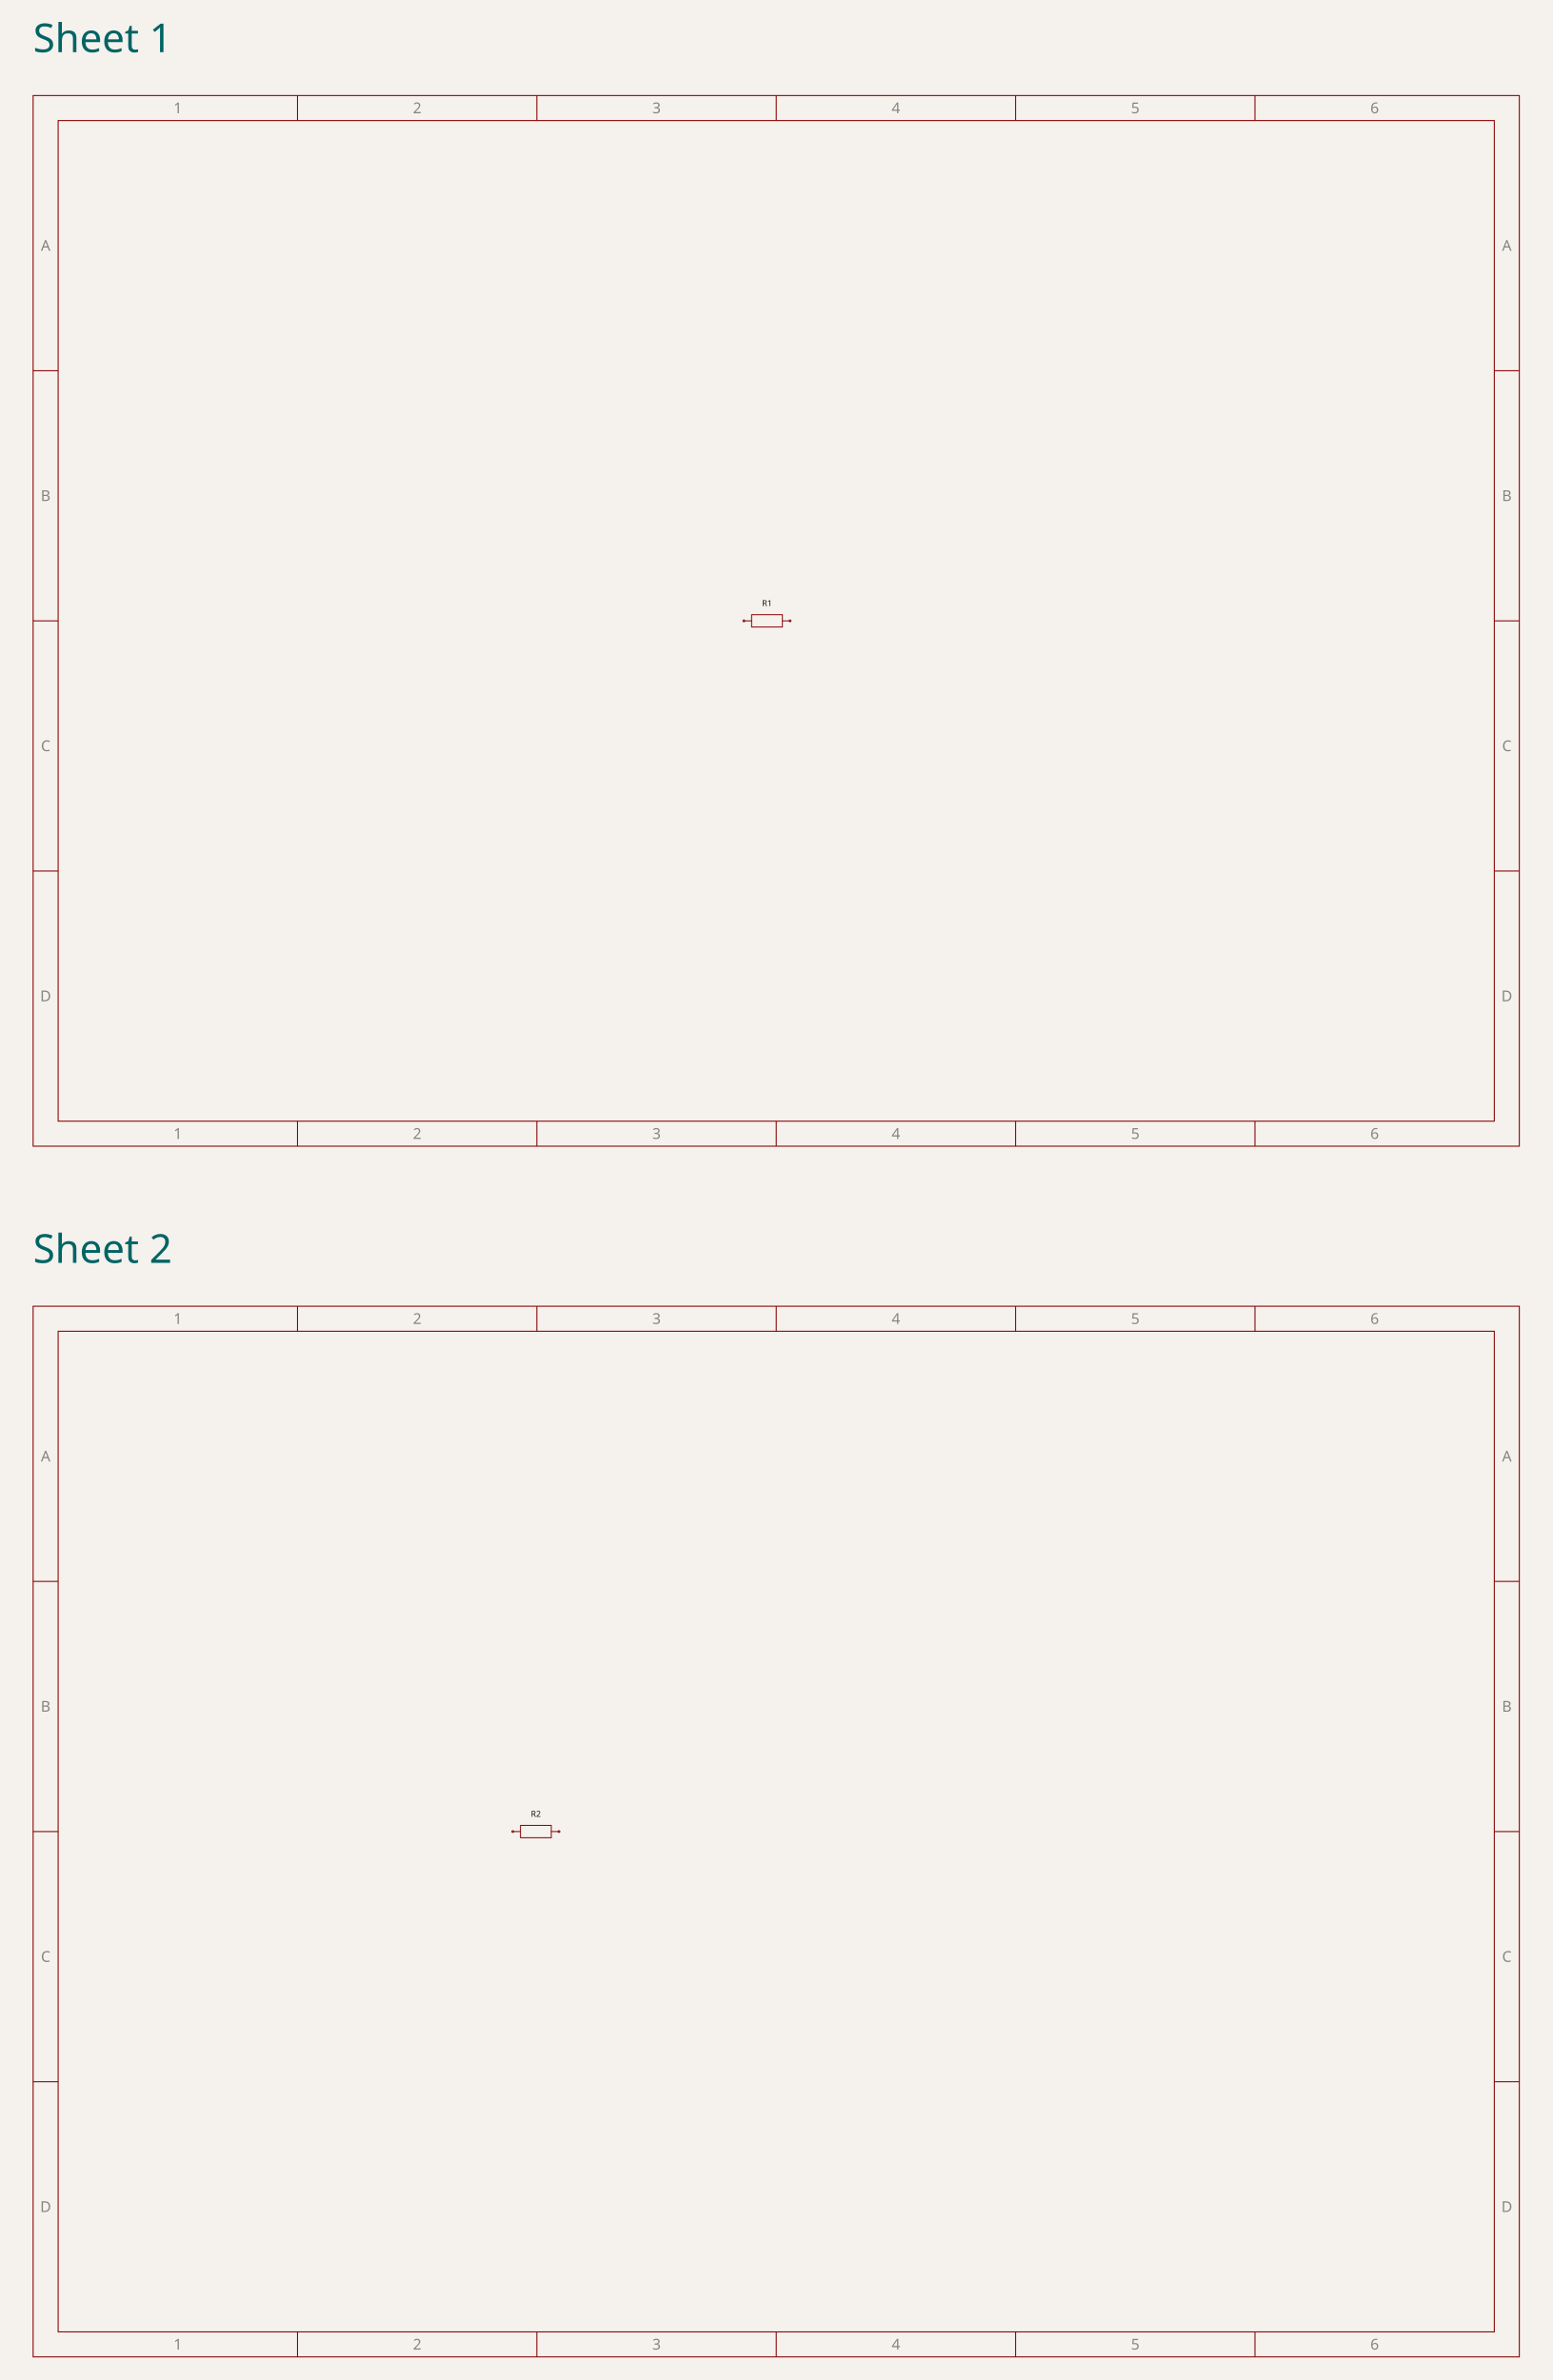
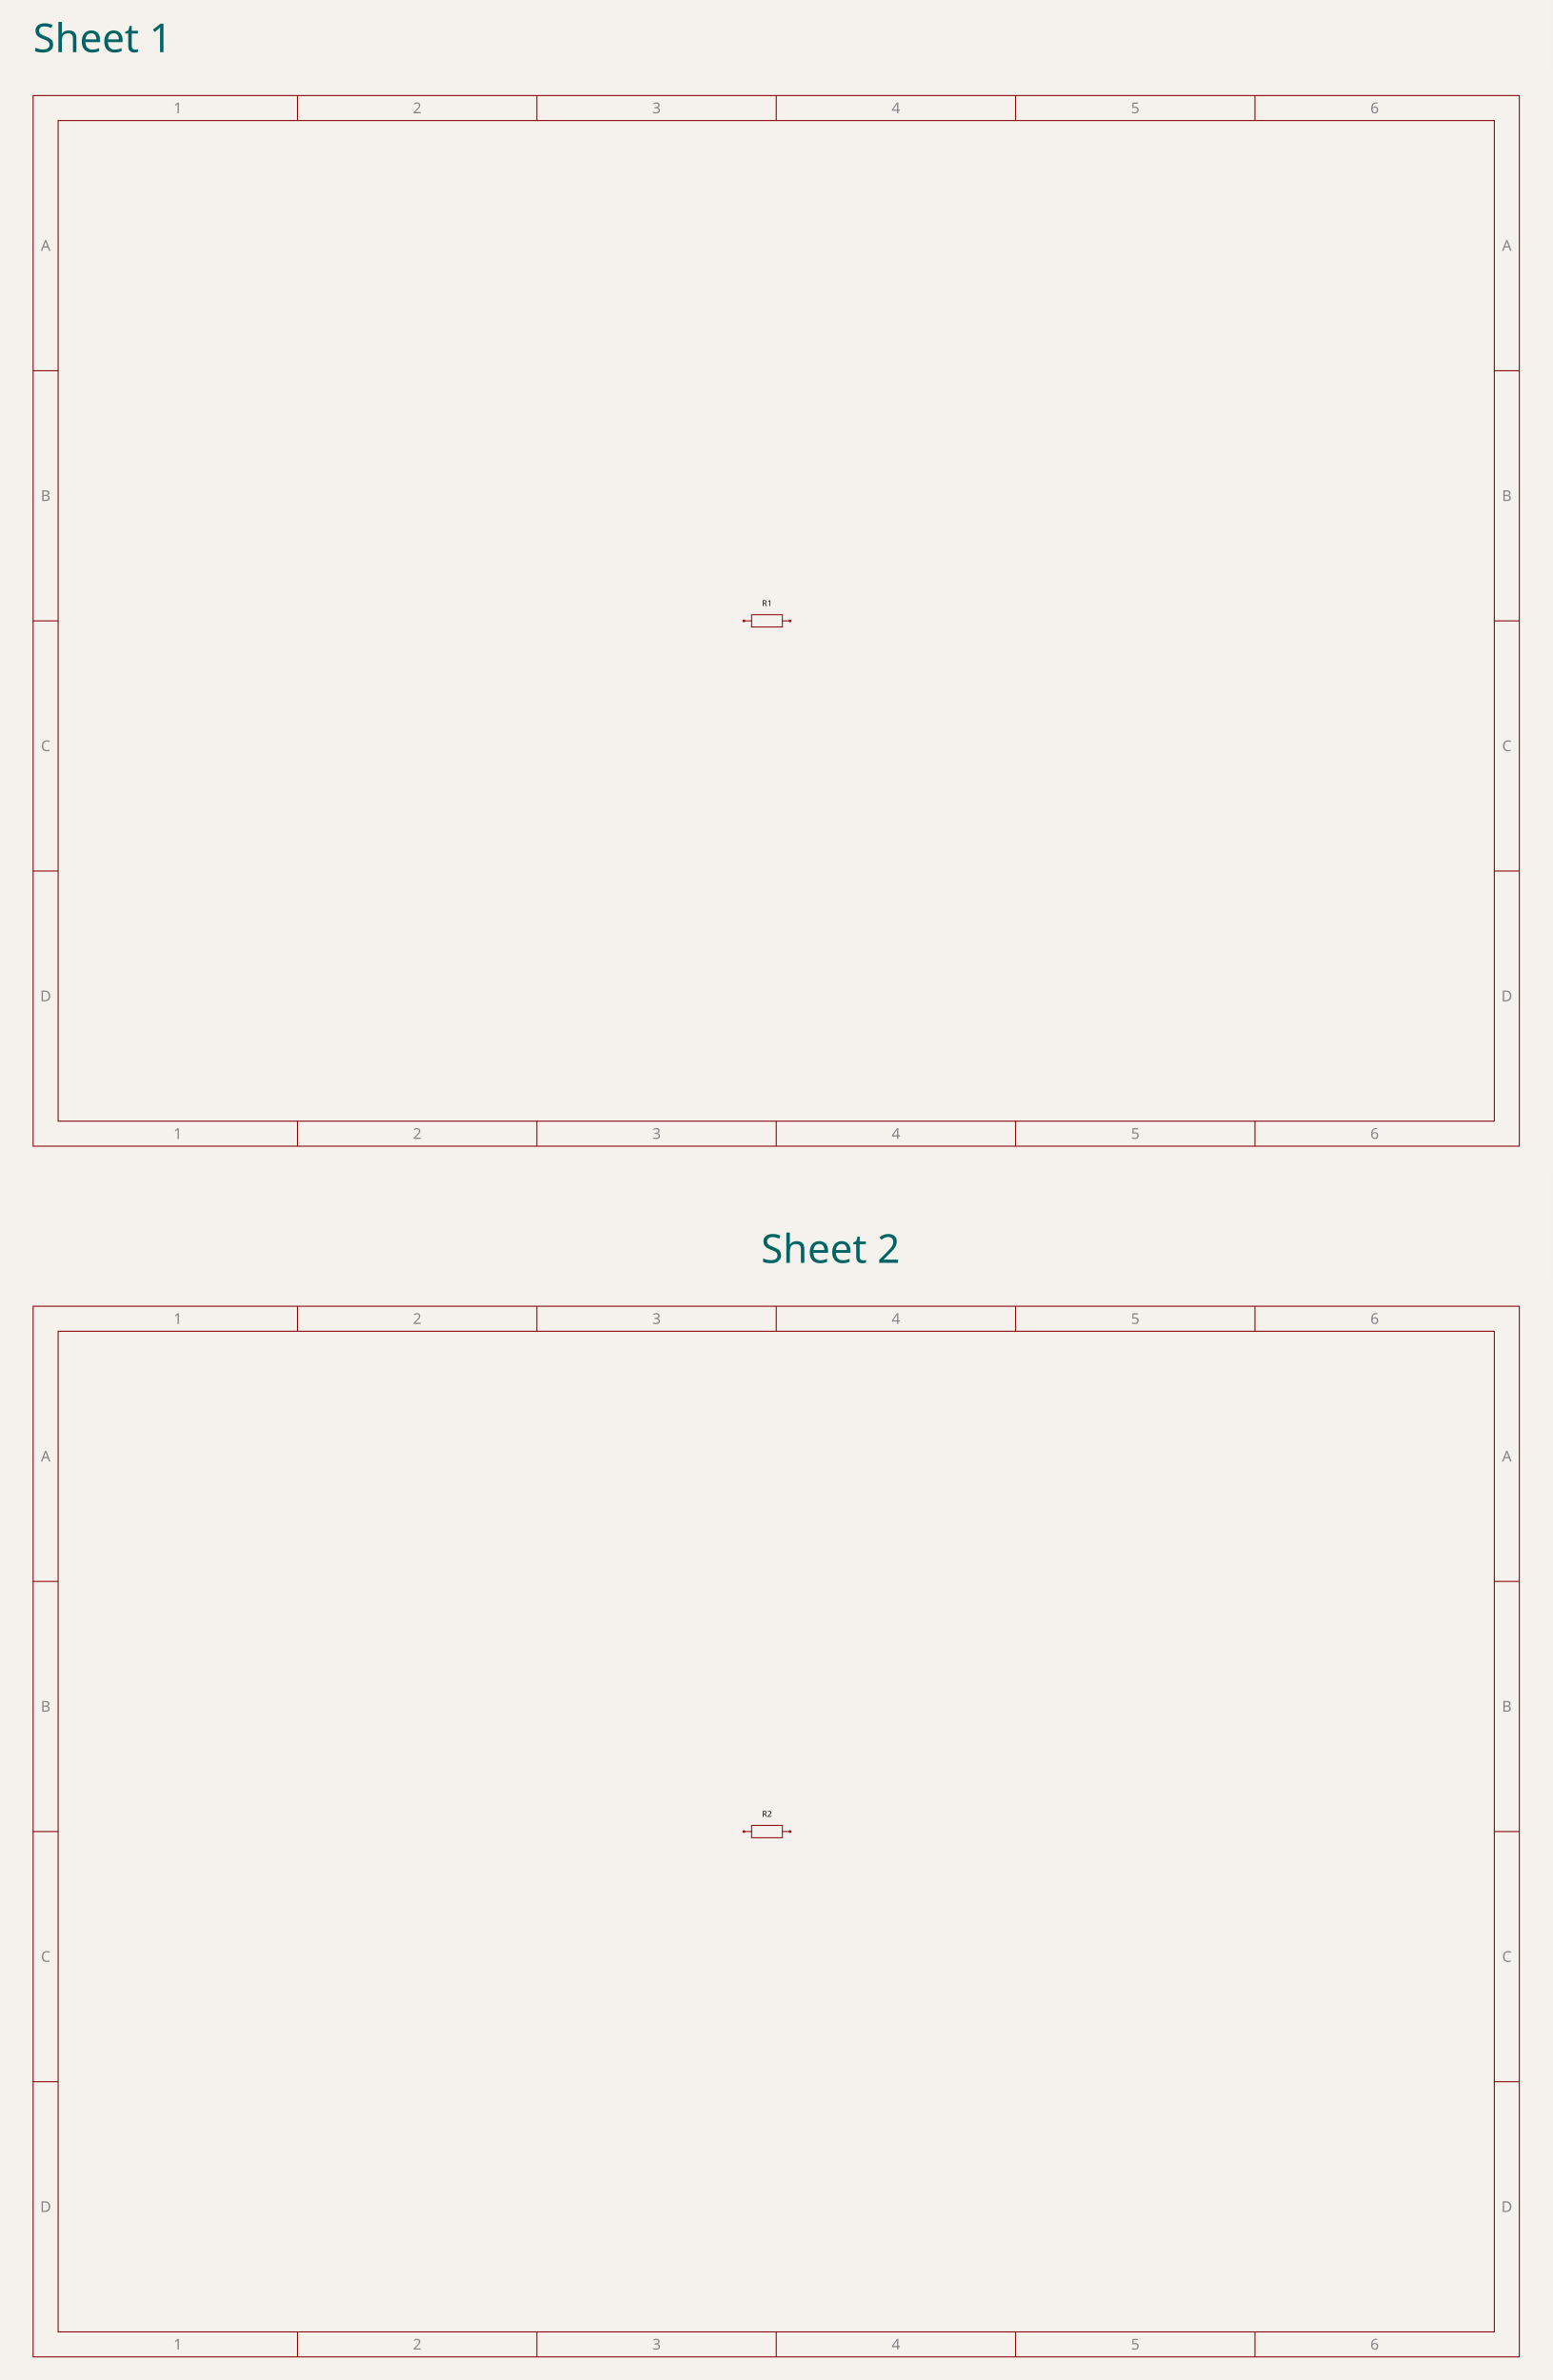
<svg xmlns="http://www.w3.org/2000/svg" class="tscircuit-stacked-schematic" width="600" height="920" viewBox="0 0 600 920" style="background-color: rgb(245, 241, 237)">
  <rect class="boundary" x="0" y="0" width="600" height="920" fill="rgb(245, 241, 237)" />
  <text class="stacked-sheet-label" x="12.803" y="20.16" font-family="sans-serif" font-size="15.4px" fill="rgb(0, 100, 100)" data-schematic-sheet-id="schematic_sheet_1">Sheet 1</text>
  <svg class="tscircuit-schematic" width="600" height="424" style="background-color: rgb(245, 241, 237)" data-real-to-screen-transform="matrix(17.8629955216,0,0,-17.8629955216,300,212)" x="0" y="28">
    <style>
              .boundary { fill: rgb(245, 241, 237); }
              .schematic-boundary { fill: none; stroke: #fff; }
              .component { fill: none; stroke: rgb(132, 0, 0); }
              .chip { fill: rgb(255, 255, 194); stroke: rgb(132, 0, 0); }
              .component-pin { fill: none; stroke: rgb(132, 0, 0); }
              .text { font-family: sans-serif; fill: rgb(0, 150, 0); }
              .pin-number { fill: rgb(169, 0, 0); }
              .port-label { fill: rgb(0, 100, 100); }
              .component-name { fill: rgb(0, 100, 100); }
              
            </style>
    <rect class="boundary" x="0" y="0" width="600" height="424" />
    <g class="schematic-sheet" data-circuit-json-type="schematic_sheet" data-schematic-sheet-id="schematic_sheet_1">
      <rect class="sch-rect" x="12.803" y="8.931" width="574.394" height="406.137" fill="none" stroke="rgb(132, 0, 0)" stroke-width="0.387" data-schematic-rect-id="schematic_sheet_1_outer" />
      <rect class="sch-rect" x="22.473" y="18.601" width="555.054" height="386.797" fill="none" stroke="rgb(132, 0, 0)" stroke-width="0.387" data-schematic-rect-id="schematic_sheet_1_inner" />
      <line class="sch-line" x1="114.982" y1="8.931" x2="114.982" y2="18.601" stroke="rgb(132, 0, 0)" stroke-width="0.387" data-schematic-line-id="schematic_sheet_1_top_column_1" />
      <line class="sch-line" x1="114.982" y1="415.069" x2="114.982" y2="405.399" stroke="rgb(132, 0, 0)" stroke-width="0.387" data-schematic-line-id="schematic_sheet_1_bottom_column_1" />
      <line class="sch-line" x1="207.491" y1="8.931" x2="207.491" y2="18.601" stroke="rgb(132, 0, 0)" stroke-width="0.387" data-schematic-line-id="schematic_sheet_1_top_column_2" />
      <line class="sch-line" x1="207.491" y1="415.069" x2="207.491" y2="405.399" stroke="rgb(132, 0, 0)" stroke-width="0.387" data-schematic-line-id="schematic_sheet_1_bottom_column_2" />
      <line class="sch-line" x1="300" y1="8.931" x2="300" y2="18.601" stroke="rgb(132, 0, 0)" stroke-width="0.387" data-schematic-line-id="schematic_sheet_1_top_column_3" />
      <line class="sch-line" x1="300" y1="415.069" x2="300" y2="405.399" stroke="rgb(132, 0, 0)" stroke-width="0.387" data-schematic-line-id="schematic_sheet_1_bottom_column_3" />
      <line class="sch-line" x1="392.509" y1="8.931" x2="392.509" y2="18.601" stroke="rgb(132, 0, 0)" stroke-width="0.387" data-schematic-line-id="schematic_sheet_1_top_column_4" />
      <line class="sch-line" x1="392.509" y1="415.069" x2="392.509" y2="405.399" stroke="rgb(132, 0, 0)" stroke-width="0.387" data-schematic-line-id="schematic_sheet_1_bottom_column_4" />
      <line class="sch-line" x1="485.018" y1="8.931" x2="485.018" y2="18.601" stroke="rgb(132, 0, 0)" stroke-width="0.387" data-schematic-line-id="schematic_sheet_1_top_column_5" />
      <line class="sch-line" x1="485.018" y1="415.069" x2="485.018" y2="405.399" stroke="rgb(132, 0, 0)" stroke-width="0.387" data-schematic-line-id="schematic_sheet_1_bottom_column_5" />
      <line class="sch-line" x1="12.803" y1="308.699" x2="22.473" y2="308.699" stroke="rgb(132, 0, 0)" stroke-width="0.387" data-schematic-line-id="schematic_sheet_1_left_row_1" />
      <line class="sch-line" x1="587.197" y1="308.699" x2="577.527" y2="308.699" stroke="rgb(132, 0, 0)" stroke-width="0.387" data-schematic-line-id="schematic_sheet_1_right_row_1" />
      <line class="sch-line" x1="12.803" y1="212" x2="22.473" y2="212" stroke="rgb(132, 0, 0)" stroke-width="0.387" data-schematic-line-id="schematic_sheet_1_left_row_2" />
      <line class="sch-line" x1="587.197" y1="212" x2="577.527" y2="212" stroke="rgb(132, 0, 0)" stroke-width="0.387" data-schematic-line-id="schematic_sheet_1_right_row_2" />
      <line class="sch-line" x1="12.803" y1="115.301" x2="22.473" y2="115.301" stroke="rgb(132, 0, 0)" stroke-width="0.387" data-schematic-line-id="schematic_sheet_1_left_row_3" />
      <line class="sch-line" x1="587.197" y1="115.301" x2="577.527" y2="115.301" stroke="rgb(132, 0, 0)" stroke-width="0.387" data-schematic-line-id="schematic_sheet_1_right_row_3" />
      <text class="sch-text" x="68.728" y="13.766" fill="rgb(132, 132, 132)" text-anchor="middle" dominant-baseline="middle" font-family="sans-serif" font-size="5.802px" transform="rotate(0, 68.72754, 13.76646)">1</text>
      <text class="sch-text" x="68.728" y="410.234" fill="rgb(132, 132, 132)" text-anchor="middle" dominant-baseline="middle" font-family="sans-serif" font-size="5.802px" transform="rotate(0, 68.72754, 410.2335)">1</text>
      <text class="sch-text" x="161.237" y="13.766" fill="rgb(132, 132, 132)" text-anchor="middle" dominant-baseline="middle" font-family="sans-serif" font-size="5.802px" transform="rotate(0, 161.2365, 13.76646)">2</text>
      <text class="sch-text" x="161.237" y="410.234" fill="rgb(132, 132, 132)" text-anchor="middle" dominant-baseline="middle" font-family="sans-serif" font-size="5.802px" transform="rotate(0, 161.2365, 410.2335)">2</text>
      <text class="sch-text" x="253.746" y="13.766" fill="rgb(132, 132, 132)" text-anchor="middle" dominant-baseline="middle" font-family="sans-serif" font-size="5.802px" transform="rotate(0, 253.7455, 13.76646)">3</text>
      <text class="sch-text" x="253.746" y="410.234" fill="rgb(132, 132, 132)" text-anchor="middle" dominant-baseline="middle" font-family="sans-serif" font-size="5.802px" transform="rotate(0, 253.7455, 410.2335)">3</text>
      <text class="sch-text" x="346.254" y="13.766" fill="rgb(132, 132, 132)" text-anchor="middle" dominant-baseline="middle" font-family="sans-serif" font-size="5.802px" transform="rotate(0, 346.2545, 13.76646)">4</text>
      <text class="sch-text" x="346.254" y="410.234" fill="rgb(132, 132, 132)" text-anchor="middle" dominant-baseline="middle" font-family="sans-serif" font-size="5.802px" transform="rotate(0, 346.2545, 410.2335)">4</text>
      <text class="sch-text" x="438.763" y="13.766" fill="rgb(132, 132, 132)" text-anchor="middle" dominant-baseline="middle" font-family="sans-serif" font-size="5.802px" transform="rotate(0, 438.7635, 13.76646)">5</text>
      <text class="sch-text" x="438.763" y="410.234" fill="rgb(132, 132, 132)" text-anchor="middle" dominant-baseline="middle" font-family="sans-serif" font-size="5.802px" transform="rotate(0, 438.7635, 410.2335)">5</text>
      <text class="sch-text" x="531.272" y="13.766" fill="rgb(132, 132, 132)" text-anchor="middle" dominant-baseline="middle" font-family="sans-serif" font-size="5.802px" transform="rotate(0, 531.2725, 13.76646)">6</text>
      <text class="sch-text" x="531.272" y="410.234" fill="rgb(132, 132, 132)" text-anchor="middle" dominant-baseline="middle" font-family="sans-serif" font-size="5.802px" transform="rotate(0, 531.2725, 410.2335)">6</text>
      <text class="sch-text" x="17.638" y="66.951" fill="rgb(132, 132, 132)" text-anchor="middle" dominant-baseline="middle" font-family="sans-serif" font-size="5.802px" transform="rotate(0, 17.63808, 66.95107)">A</text>
      <text class="sch-text" x="582.362" y="66.951" fill="rgb(132, 132, 132)" text-anchor="middle" dominant-baseline="middle" font-family="sans-serif" font-size="5.802px" transform="rotate(0, 582.3619, 66.95107)">A</text>
      <text class="sch-text" x="17.638" y="163.65" fill="rgb(132, 132, 132)" text-anchor="middle" dominant-baseline="middle" font-family="sans-serif" font-size="5.802px" transform="rotate(0, 17.63808, 163.6504)">B</text>
      <text class="sch-text" x="582.362" y="163.65" fill="rgb(132, 132, 132)" text-anchor="middle" dominant-baseline="middle" font-family="sans-serif" font-size="5.802px" transform="rotate(0, 582.3619, 163.6504)">B</text>
      <text class="sch-text" x="17.638" y="260.35" fill="rgb(132, 132, 132)" text-anchor="middle" dominant-baseline="middle" font-family="sans-serif" font-size="5.802px" transform="rotate(0, 17.63808, 260.3496)">C</text>
      <text class="sch-text" x="582.362" y="260.35" fill="rgb(132, 132, 132)" text-anchor="middle" dominant-baseline="middle" font-family="sans-serif" font-size="5.802px" transform="rotate(0, 582.3619, 260.3496)">C</text>
      <text class="sch-text" x="17.638" y="357.049" fill="rgb(132, 132, 132)" text-anchor="middle" dominant-baseline="middle" font-family="sans-serif" font-size="5.802px" transform="rotate(0, 17.63808, 357.0489)">D</text>
      <text class="sch-text" x="582.362" y="357.049" fill="rgb(132, 132, 132)" text-anchor="middle" dominant-baseline="middle" font-family="sans-serif" font-size="5.802px" transform="rotate(0, 582.3619, 357.0489)">D</text>
    </g>
    <g class="sch-component" data-circuit-json-type="schematic_component" data-schematic-component-id="schematic_component_r1" data-schematic-sheet-id="schematic_sheet_1">
      <rect class="component-overlay sch-component-overlay" x="287.496" y="209.619" width="17.863" height="4.762" fill="transparent" />
      <path class="sch-component-symbol-path" d="M 287.496 212 L 290.474 212" stroke="rgb(132, 0, 0)" fill="none" stroke-width="0.357px" stroke-linecap="round" />
      <path class="sch-component-symbol-path" d="M 302.381 212 L 305.359 212" stroke="rgb(132, 0, 0)" fill="none" stroke-width="0.357px" stroke-linecap="round" />
      <path class="sch-component-symbol-path" d="M 290.474 209.619 L 302.381 209.619 L 302.381 214.381 L 290.474 214.381 L 290.474 209.619" stroke="rgb(132, 0, 0)" fill="none" stroke-width="0.357px" stroke-linecap="round" />
      <text class="sch-component-name sch-component-text" x="296.427" y="207.237" stroke="rgb(245, 241, 237)" stroke-width="0.357px" paint-order="stroke" fill="rgb(15, 15, 15)" font-family="sans-serif" text-anchor="middle" dominant-baseline="ideographic" font-size="3.215px">R1</text>
      <text class="sch-component-text" x="296.427" y="216.763" fill="rgb(15, 15, 15)" font-family="sans-serif" text-anchor="middle" dominant-baseline="hanging" font-size="3.215px" />
      <circle class="component-pin sch-component-pin" cx="287.496" cy="212" r="0.357px" stroke-width="0.357px" fill="none" stroke="rgb(132, 0, 0)" />
      <circle class="component-pin sch-component-pin" cx="305.359" cy="212" r="0.357px" stroke-width="0.357px" fill="none" stroke="rgb(132, 0, 0)" />
    </g>
    <g class="schematic-port-hover sch-port-hover" data-schematic-port-id="source_port_r1_1" data-schematic-sheet-id="schematic_sheet_1">
      <circle cx="291.069" cy="212" r="0.715" fill="red" opacity="0" />
    </g>
    <g class="schematic-port-hover sch-port-hover" data-schematic-port-id="source_port_r1_2" data-schematic-sheet-id="schematic_sheet_1">
      <circle cx="308.931" cy="212" r="0.715" fill="red" opacity="0" />
    </g>
  </svg>
-   <text class="stacked-sheet-label" x="12.803" y="488.16" font-family="sans-serif" font-size="15.4px" fill="rgb(0, 100, 100)" data-schematic-sheet-id="schematic_sheet_2">Sheet 2</text>
-   <svg class="tscircuit-schematic" width="600" height="424" style="background-color: rgb(245, 241, 237)" data-real-to-screen-transform="matrix(17.8629955216,0,0,-17.8629955216,300,212)" x="0" y="496">
+   <text class="stacked-sheet-label" x="294.145" y="488.16" font-family="sans-serif" font-size="15.4px" fill="rgb(0, 100, 100)" data-schematic-sheet-id="schematic_sheet_2">Sheet 2</text>
+   <svg class="tscircuit-schematic" width="600" height="424" style="background-color: rgb(245, 241, 237)" data-real-to-screen-transform="matrix(17.8629955216,0,0,-17.8629955216,581.3421794659,212)" x="0" y="496">
    <style>
              .boundary { fill: rgb(245, 241, 237); }
              .schematic-boundary { fill: none; stroke: #fff; }
              .component { fill: none; stroke: rgb(132, 0, 0); }
              .chip { fill: rgb(255, 255, 194); stroke: rgb(132, 0, 0); }
              .component-pin { fill: none; stroke: rgb(132, 0, 0); }
              .text { font-family: sans-serif; fill: rgb(0, 150, 0); }
              .pin-number { fill: rgb(169, 0, 0); }
              .port-label { fill: rgb(0, 100, 100); }
              .component-name { fill: rgb(0, 100, 100); }
              
            </style>
    <rect class="boundary" x="0" y="0" width="600" height="424" />
    <g class="schematic-sheet" data-circuit-json-type="schematic_sheet" data-schematic-sheet-id="schematic_sheet_2">
      <rect class="sch-rect" x="12.803" y="8.931" width="574.394" height="406.137" fill="none" stroke="rgb(132, 0, 0)" stroke-width="0.387" data-schematic-rect-id="schematic_sheet_2_outer" />
      <rect class="sch-rect" x="22.473" y="18.601" width="555.054" height="386.797" fill="none" stroke="rgb(132, 0, 0)" stroke-width="0.387" data-schematic-rect-id="schematic_sheet_2_inner" />
      <line class="sch-line" x1="114.982" y1="8.931" x2="114.982" y2="18.601" stroke="rgb(132, 0, 0)" stroke-width="0.387" data-schematic-line-id="schematic_sheet_2_top_column_1" />
      <line class="sch-line" x1="114.982" y1="415.069" x2="114.982" y2="405.399" stroke="rgb(132, 0, 0)" stroke-width="0.387" data-schematic-line-id="schematic_sheet_2_bottom_column_1" />
      <line class="sch-line" x1="207.491" y1="8.931" x2="207.491" y2="18.601" stroke="rgb(132, 0, 0)" stroke-width="0.387" data-schematic-line-id="schematic_sheet_2_top_column_2" />
      <line class="sch-line" x1="207.491" y1="415.069" x2="207.491" y2="405.399" stroke="rgb(132, 0, 0)" stroke-width="0.387" data-schematic-line-id="schematic_sheet_2_bottom_column_2" />
      <line class="sch-line" x1="300" y1="8.931" x2="300" y2="18.601" stroke="rgb(132, 0, 0)" stroke-width="0.387" data-schematic-line-id="schematic_sheet_2_top_column_3" />
      <line class="sch-line" x1="300" y1="415.069" x2="300" y2="405.399" stroke="rgb(132, 0, 0)" stroke-width="0.387" data-schematic-line-id="schematic_sheet_2_bottom_column_3" />
      <line class="sch-line" x1="392.509" y1="8.931" x2="392.509" y2="18.601" stroke="rgb(132, 0, 0)" stroke-width="0.387" data-schematic-line-id="schematic_sheet_2_top_column_4" />
      <line class="sch-line" x1="392.509" y1="415.069" x2="392.509" y2="405.399" stroke="rgb(132, 0, 0)" stroke-width="0.387" data-schematic-line-id="schematic_sheet_2_bottom_column_4" />
      <line class="sch-line" x1="485.018" y1="8.931" x2="485.018" y2="18.601" stroke="rgb(132, 0, 0)" stroke-width="0.387" data-schematic-line-id="schematic_sheet_2_top_column_5" />
      <line class="sch-line" x1="485.018" y1="415.069" x2="485.018" y2="405.399" stroke="rgb(132, 0, 0)" stroke-width="0.387" data-schematic-line-id="schematic_sheet_2_bottom_column_5" />
      <line class="sch-line" x1="12.803" y1="308.699" x2="22.473" y2="308.699" stroke="rgb(132, 0, 0)" stroke-width="0.387" data-schematic-line-id="schematic_sheet_2_left_row_1" />
      <line class="sch-line" x1="587.197" y1="308.699" x2="577.527" y2="308.699" stroke="rgb(132, 0, 0)" stroke-width="0.387" data-schematic-line-id="schematic_sheet_2_right_row_1" />
      <line class="sch-line" x1="12.803" y1="212" x2="22.473" y2="212" stroke="rgb(132, 0, 0)" stroke-width="0.387" data-schematic-line-id="schematic_sheet_2_left_row_2" />
      <line class="sch-line" x1="587.197" y1="212" x2="577.527" y2="212" stroke="rgb(132, 0, 0)" stroke-width="0.387" data-schematic-line-id="schematic_sheet_2_right_row_2" />
      <line class="sch-line" x1="12.803" y1="115.301" x2="22.473" y2="115.301" stroke="rgb(132, 0, 0)" stroke-width="0.387" data-schematic-line-id="schematic_sheet_2_left_row_3" />
      <line class="sch-line" x1="587.197" y1="115.301" x2="577.527" y2="115.301" stroke="rgb(132, 0, 0)" stroke-width="0.387" data-schematic-line-id="schematic_sheet_2_right_row_3" />
      <text class="sch-text" x="68.728" y="13.766" fill="rgb(132, 132, 132)" text-anchor="middle" dominant-baseline="middle" font-family="sans-serif" font-size="5.802px" transform="rotate(0, 68.72754, 13.76646)">1</text>
      <text class="sch-text" x="68.728" y="410.234" fill="rgb(132, 132, 132)" text-anchor="middle" dominant-baseline="middle" font-family="sans-serif" font-size="5.802px" transform="rotate(0, 68.72754, 410.2335)">1</text>
      <text class="sch-text" x="161.237" y="13.766" fill="rgb(132, 132, 132)" text-anchor="middle" dominant-baseline="middle" font-family="sans-serif" font-size="5.802px" transform="rotate(0, 161.2365, 13.76646)">2</text>
      <text class="sch-text" x="161.237" y="410.234" fill="rgb(132, 132, 132)" text-anchor="middle" dominant-baseline="middle" font-family="sans-serif" font-size="5.802px" transform="rotate(0, 161.2365, 410.2335)">2</text>
      <text class="sch-text" x="253.746" y="13.766" fill="rgb(132, 132, 132)" text-anchor="middle" dominant-baseline="middle" font-family="sans-serif" font-size="5.802px" transform="rotate(0, 253.7455, 13.76646)">3</text>
      <text class="sch-text" x="253.746" y="410.234" fill="rgb(132, 132, 132)" text-anchor="middle" dominant-baseline="middle" font-family="sans-serif" font-size="5.802px" transform="rotate(0, 253.7455, 410.2335)">3</text>
      <text class="sch-text" x="346.254" y="13.766" fill="rgb(132, 132, 132)" text-anchor="middle" dominant-baseline="middle" font-family="sans-serif" font-size="5.802px" transform="rotate(0, 346.2545, 13.76646)">4</text>
      <text class="sch-text" x="346.254" y="410.234" fill="rgb(132, 132, 132)" text-anchor="middle" dominant-baseline="middle" font-family="sans-serif" font-size="5.802px" transform="rotate(0, 346.2545, 410.2335)">4</text>
      <text class="sch-text" x="438.763" y="13.766" fill="rgb(132, 132, 132)" text-anchor="middle" dominant-baseline="middle" font-family="sans-serif" font-size="5.802px" transform="rotate(0, 438.7635, 13.76646)">5</text>
      <text class="sch-text" x="438.763" y="410.234" fill="rgb(132, 132, 132)" text-anchor="middle" dominant-baseline="middle" font-family="sans-serif" font-size="5.802px" transform="rotate(0, 438.7635, 410.2335)">5</text>
      <text class="sch-text" x="531.272" y="13.766" fill="rgb(132, 132, 132)" text-anchor="middle" dominant-baseline="middle" font-family="sans-serif" font-size="5.802px" transform="rotate(0, 531.2725, 13.76646)">6</text>
      <text class="sch-text" x="531.272" y="410.234" fill="rgb(132, 132, 132)" text-anchor="middle" dominant-baseline="middle" font-family="sans-serif" font-size="5.802px" transform="rotate(0, 531.2725, 410.2335)">6</text>
      <text class="sch-text" x="17.638" y="66.951" fill="rgb(132, 132, 132)" text-anchor="middle" dominant-baseline="middle" font-family="sans-serif" font-size="5.802px" transform="rotate(0, 17.63808, 66.95107)">A</text>
      <text class="sch-text" x="582.362" y="66.951" fill="rgb(132, 132, 132)" text-anchor="middle" dominant-baseline="middle" font-family="sans-serif" font-size="5.802px" transform="rotate(0, 582.3619, 66.95107)">A</text>
      <text class="sch-text" x="17.638" y="163.65" fill="rgb(132, 132, 132)" text-anchor="middle" dominant-baseline="middle" font-family="sans-serif" font-size="5.802px" transform="rotate(0, 17.63808, 163.6504)">B</text>
      <text class="sch-text" x="582.362" y="163.65" fill="rgb(132, 132, 132)" text-anchor="middle" dominant-baseline="middle" font-family="sans-serif" font-size="5.802px" transform="rotate(0, 582.3619, 163.6504)">B</text>
      <text class="sch-text" x="17.638" y="260.35" fill="rgb(132, 132, 132)" text-anchor="middle" dominant-baseline="middle" font-family="sans-serif" font-size="5.802px" transform="rotate(0, 17.63808, 260.3496)">C</text>
      <text class="sch-text" x="582.362" y="260.35" fill="rgb(132, 132, 132)" text-anchor="middle" dominant-baseline="middle" font-family="sans-serif" font-size="5.802px" transform="rotate(0, 582.3619, 260.3496)">C</text>
      <text class="sch-text" x="17.638" y="357.049" fill="rgb(132, 132, 132)" text-anchor="middle" dominant-baseline="middle" font-family="sans-serif" font-size="5.802px" transform="rotate(0, 17.63808, 357.0489)">D</text>
      <text class="sch-text" x="582.362" y="357.049" fill="rgb(132, 132, 132)" text-anchor="middle" dominant-baseline="middle" font-family="sans-serif" font-size="5.802px" transform="rotate(0, 582.3619, 357.0489)">D</text>
    </g>
    <g class="sch-component" data-circuit-json-type="schematic_component" data-schematic-component-id="schematic_component_r2" data-schematic-sheet-id="schematic_sheet_2">
-       <rect class="component-overlay sch-component-overlay" x="198.181" y="209.619" width="17.863" height="4.762" fill="transparent" />
-       <path class="sch-component-symbol-path" d="M 198.181 212 L 201.159 212" stroke="rgb(132, 0, 0)" fill="none" stroke-width="0.357px" stroke-linecap="round" />
-       <path class="sch-component-symbol-path" d="M 213.066 212 L 216.044 212" stroke="rgb(132, 0, 0)" fill="none" stroke-width="0.357px" stroke-linecap="round" />
-       <path class="sch-component-symbol-path" d="M 201.159 209.619 L 213.066 209.619 L 213.066 214.381 L 201.159 214.381 L 201.159 209.619" stroke="rgb(132, 0, 0)" fill="none" stroke-width="0.357px" stroke-linecap="round" />
-       <text class="sch-component-name sch-component-text" x="207.112" y="207.237" stroke="rgb(245, 241, 237)" stroke-width="0.357px" paint-order="stroke" fill="rgb(15, 15, 15)" font-family="sans-serif" text-anchor="middle" dominant-baseline="ideographic" font-size="3.215px">R2</text>
-       <text class="sch-component-text" x="207.112" y="216.763" fill="rgb(15, 15, 15)" font-family="sans-serif" text-anchor="middle" dominant-baseline="hanging" font-size="3.215px" />
-       <circle class="component-pin sch-component-pin" cx="198.181" cy="212" r="0.357px" stroke-width="0.357px" fill="none" stroke="rgb(132, 0, 0)" />
-       <circle class="component-pin sch-component-pin" cx="216.044" cy="212" r="0.357px" stroke-width="0.357px" fill="none" stroke="rgb(132, 0, 0)" />
+       <rect class="component-overlay sch-component-overlay" x="287.496" y="209.619" width="17.863" height="4.762" fill="transparent" />
+       <path class="sch-component-symbol-path" d="M 287.496 212 L 290.474 212" stroke="rgb(132, 0, 0)" fill="none" stroke-width="0.357px" stroke-linecap="round" />
+       <path class="sch-component-symbol-path" d="M 302.381 212 L 305.359 212" stroke="rgb(132, 0, 0)" fill="none" stroke-width="0.357px" stroke-linecap="round" />
+       <path class="sch-component-symbol-path" d="M 290.474 209.619 L 302.381 209.619 L 302.381 214.381 L 290.474 214.381 L 290.474 209.619" stroke="rgb(132, 0, 0)" fill="none" stroke-width="0.357px" stroke-linecap="round" />
+       <text class="sch-component-name sch-component-text" x="296.427" y="207.237" stroke="rgb(245, 241, 237)" stroke-width="0.357px" paint-order="stroke" fill="rgb(15, 15, 15)" font-family="sans-serif" text-anchor="middle" dominant-baseline="ideographic" font-size="3.215px">R2</text>
+       <text class="sch-component-text" x="296.427" y="216.763" fill="rgb(15, 15, 15)" font-family="sans-serif" text-anchor="middle" dominant-baseline="hanging" font-size="3.215px" />
+       <circle class="component-pin sch-component-pin" cx="287.496" cy="212" r="0.357px" stroke-width="0.357px" fill="none" stroke="rgb(132, 0, 0)" />
+       <circle class="component-pin sch-component-pin" cx="305.359" cy="212" r="0.357px" stroke-width="0.357px" fill="none" stroke="rgb(132, 0, 0)" />
    </g>
    <g class="schematic-port-hover sch-port-hover" data-schematic-port-id="source_port_r2_1" data-schematic-sheet-id="schematic_sheet_2">
-       <circle cx="201.754" cy="212" r="0.715" fill="red" opacity="0" />
+       <circle cx="291.069" cy="212" r="0.715" fill="red" opacity="0" />
    </g>
    <g class="schematic-port-hover sch-port-hover" data-schematic-port-id="source_port_r2_2" data-schematic-sheet-id="schematic_sheet_2">
-       <circle cx="219.617" cy="212" r="0.715" fill="red" opacity="0" />
+       <circle cx="308.931" cy="212" r="0.715" fill="red" opacity="0" />
    </g>
  </svg>
</svg>
